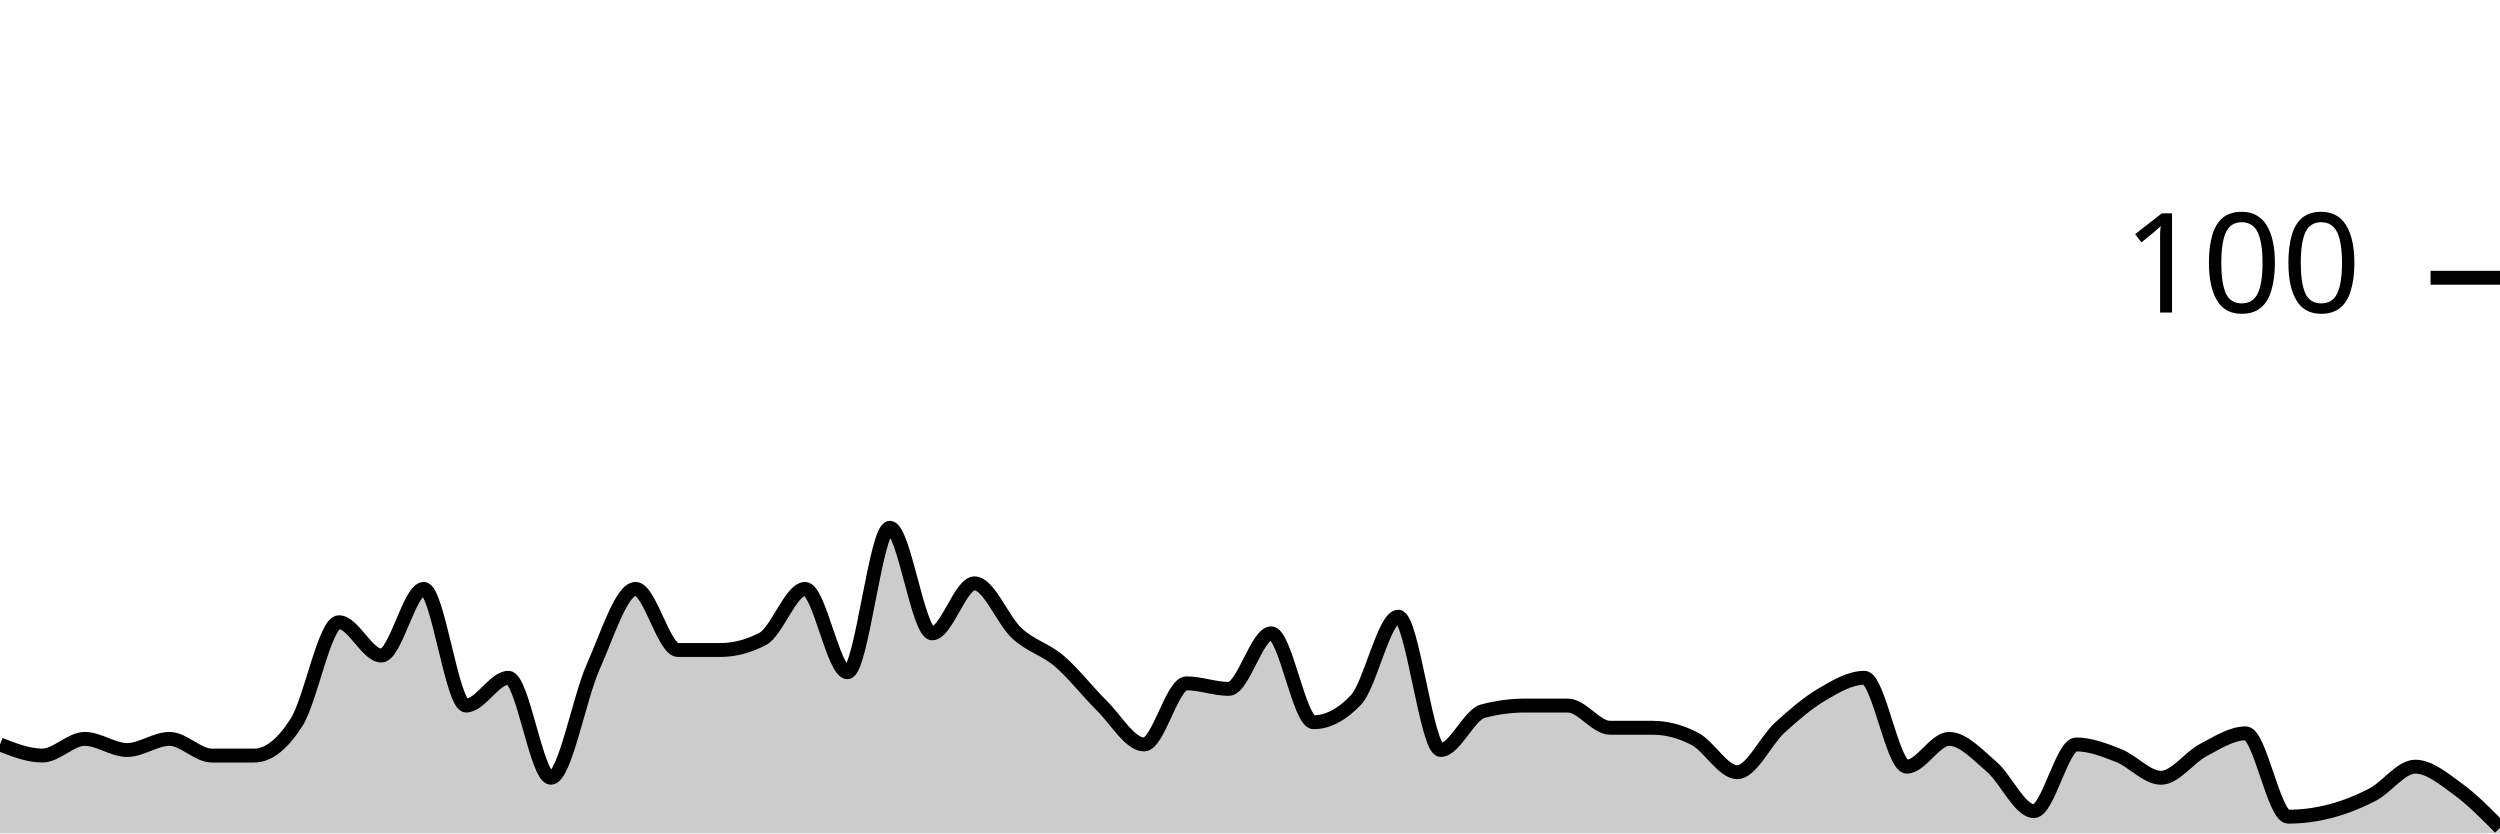
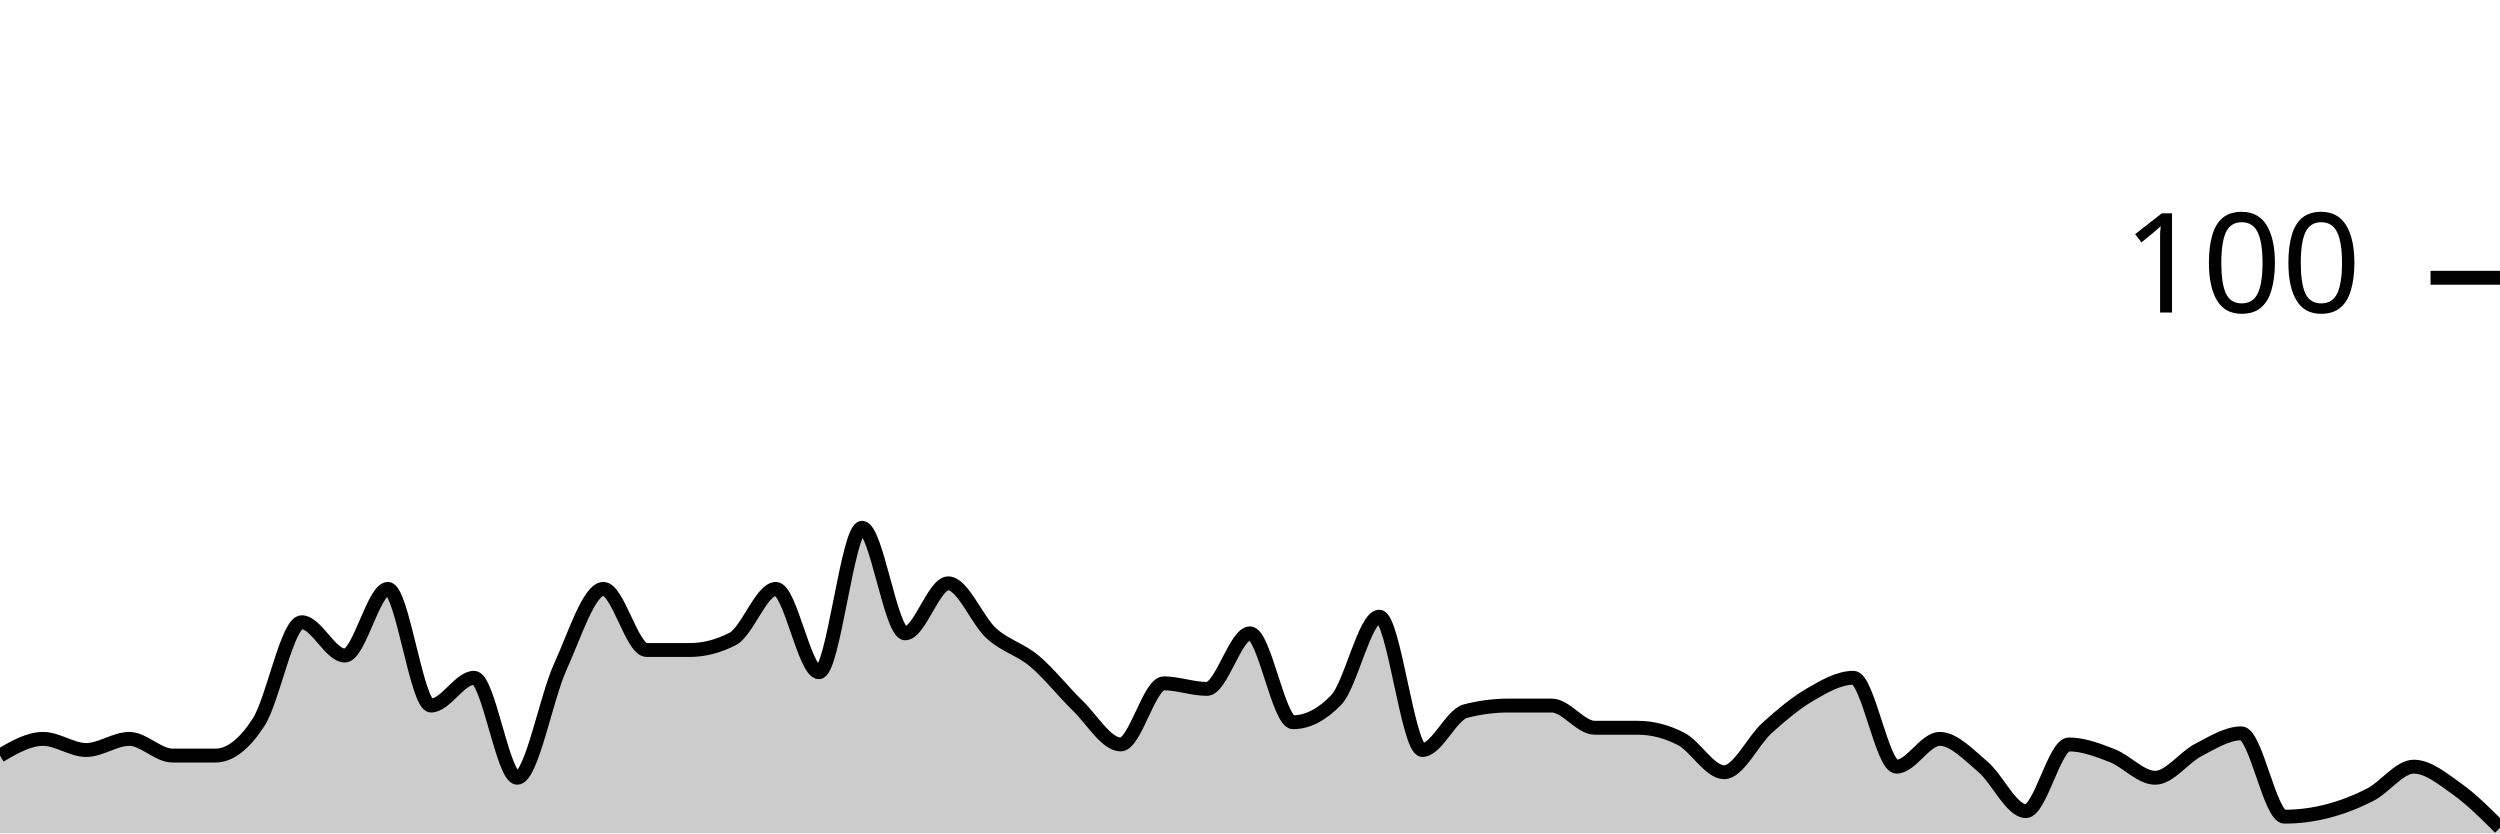
<svg xmlns="http://www.w3.org/2000/svg" viewBox="0 0 180 60">
  <g transform="translate(0,20)">
-     <path class="area" fill="rgba(0, 0, 0, 0.2)" d="M0,33.6C1.017,34,2.034,34.4,3.051,34.4C4.068,34.4,5.085,33.2,6.102,33.2C7.119,33.2,8.136,34,9.153,34C10.169,34,11.186,33.2,12.203,33.2C13.22,33.2,14.237,34.4,15.254,34.4C16.271,34.4,17.288,34.4,18.305,34.4C19.322,34.4,20.339,33.6,21.356,32C22.373,30.4,23.39,24.8,24.407,24.8C25.424,24.8,26.441,27.2,27.458,27.2C28.475,27.2,29.492,22.4,30.508,22.4C31.525,22.4,32.542,30.8,33.559,30.8C34.576,30.8,35.593,28.8,36.61,28.8C37.627,28.8,38.644,36,39.661,36C40.678,36,41.695,30.267,42.712,28C43.729,25.733,44.746,22.4,45.763,22.4C46.78,22.4,47.797,26.8,48.814,26.8C49.831,26.8,50.847,26.8,51.864,26.8C52.881,26.8,53.898,26.533,54.915,26C55.932,25.467,56.949,22.4,57.966,22.4C58.983,22.4,60,28.4,61.017,28.4C62.034,28.4,63.051,18,64.068,18C65.085,18,66.102,25.6,67.119,25.6C68.136,25.6,69.153,22,70.169,22C71.186,22,72.203,24.667,73.22,25.6C74.237,26.533,75.254,26.733,76.271,27.6C77.288,28.467,78.305,29.8,79.322,30.8C80.339,31.8,81.356,33.6,82.373,33.6C83.39,33.6,84.407,29.2,85.424,29.2C86.441,29.2,87.458,29.6,88.475,29.6C89.492,29.6,90.508,25.6,91.525,25.6C92.542,25.6,93.559,32,94.576,32C95.593,32,96.61,31.467,97.627,30.4C98.644,29.333,99.661,24.4,100.678,24.4C101.695,24.4,102.712,34,103.729,34C104.746,34,105.763,31.467,106.78,31.2C107.797,30.933,108.814,30.8,109.831,30.8C110.847,30.8,111.864,30.8,112.881,30.8C113.898,30.8,114.915,32.4,115.932,32.4C116.949,32.4,117.966,32.4,118.983,32.4C120,32.4,121.017,32.667,122.034,33.2C123.051,33.733,124.068,35.6,125.085,35.6C126.102,35.6,127.119,33.333,128.136,32.4C129.153,31.467,130.169,30.6,131.186,30C132.203,29.4,133.22,28.8,134.237,28.8C135.254,28.8,136.271,35.2,137.288,35.2C138.305,35.2,139.322,33.2,140.339,33.2C141.356,33.2,142.373,34.333,143.39,35.2C144.407,36.067,145.424,38.4,146.441,38.4C147.458,38.4,148.475,33.6,149.492,33.6C150.508,33.6,151.525,34,152.542,34.4C153.559,34.8,154.576,36,155.593,36C156.61,36,157.627,34.533,158.644,34C159.661,33.467,160.678,32.8,161.695,32.8C162.712,32.8,163.729,38.8,164.746,38.8C165.763,38.8,166.78,38.667,167.797,38.4C168.814,38.133,169.831,37.733,170.847,37.2C171.864,36.667,172.881,35.2,173.898,35.2C174.915,35.2,175.932,36.067,176.949,36.8C177.966,37.533,178.983,38.567,180,39.6L180,40C178.983,40,177.966,40,176.949,40C175.932,40,174.915,40,173.898,40C172.881,40,171.864,40,170.847,40C169.831,40,168.814,40,167.797,40C166.78,40,165.763,40,164.746,40C163.729,40,162.712,40,161.695,40C160.678,40,159.661,40,158.644,40C157.627,40,156.61,40,155.593,40C154.576,40,153.559,40,152.542,40C151.525,40,150.508,40,149.492,40C148.475,40,147.458,40,146.441,40C145.424,40,144.407,40,143.39,40C142.373,40,141.356,40,140.339,40C139.322,40,138.305,40,137.288,40C136.271,40,135.254,40,134.237,40C133.22,40,132.203,40,131.186,40C130.169,40,129.153,40,128.136,40C127.119,40,126.102,40,125.085,40C124.068,40,123.051,40,122.034,40C121.017,40,120,40,118.983,40C117.966,40,116.949,40,115.932,40C114.915,40,113.898,40,112.881,40C111.864,40,110.847,40,109.831,40C108.814,40,107.797,40,106.78,40C105.763,40,104.746,40,103.729,40C102.712,40,101.695,40,100.678,40C99.661,40,98.644,40,97.627,40C96.61,40,95.593,40,94.576,40C93.559,40,92.542,40,91.525,40C90.508,40,89.492,40,88.475,40C87.458,40,86.441,40,85.424,40C84.407,40,83.39,40,82.373,40C81.356,40,80.339,40,79.322,40C78.305,40,77.288,40,76.271,40C75.254,40,74.237,40,73.22,40C72.203,40,71.186,40,70.169,40C69.153,40,68.136,40,67.119,40C66.102,40,65.085,40,64.068,40C63.051,40,62.034,40,61.017,40C60,40,58.983,40,57.966,40C56.949,40,55.932,40,54.915,40C53.898,40,52.881,40,51.864,40C50.847,40,49.831,40,48.814,40C47.797,40,46.78,40,45.763,40C44.746,40,43.729,40,42.712,40C41.695,40,40.678,40,39.661,40C38.644,40,37.627,40,36.61,40C35.593,40,34.576,40,33.559,40C32.542,40,31.525,40,30.508,40C29.492,40,28.475,40,27.458,40C26.441,40,25.424,40,24.407,40C23.39,40,22.373,40,21.356,40C20.339,40,19.322,40,18.305,40C17.288,40,16.271,40,15.254,40C14.237,40,13.22,40,12.203,40C11.186,40,10.169,40,9.153,40C8.136,40,7.119,40,6.102,40C5.085,40,4.068,40,3.051,40C2.034,40,1.017,40,0,40Z" />
-     <path class="line" stroke="black" fill="none" d="M0,33.6C1.017,34,2.034,34.4,3.051,34.4C4.068,34.4,5.085,33.2,6.102,33.2C7.119,33.2,8.136,34,9.153,34C10.169,34,11.186,33.2,12.203,33.2C13.22,33.2,14.237,34.4,15.254,34.4C16.271,34.4,17.288,34.4,18.305,34.4C19.322,34.4,20.339,33.6,21.356,32C22.373,30.4,23.39,24.8,24.407,24.8C25.424,24.8,26.441,27.2,27.458,27.2C28.475,27.2,29.492,22.4,30.508,22.4C31.525,22.4,32.542,30.8,33.559,30.8C34.576,30.8,35.593,28.8,36.61,28.8C37.627,28.8,38.644,36,39.661,36C40.678,36,41.695,30.267,42.712,28C43.729,25.733,44.746,22.4,45.763,22.4C46.78,22.4,47.797,26.8,48.814,26.8C49.831,26.8,50.847,26.8,51.864,26.8C52.881,26.8,53.898,26.533,54.915,26C55.932,25.467,56.949,22.4,57.966,22.4C58.983,22.4,60,28.4,61.017,28.4C62.034,28.4,63.051,18,64.068,18C65.085,18,66.102,25.6,67.119,25.6C68.136,25.6,69.153,22,70.169,22C71.186,22,72.203,24.667,73.22,25.6C74.237,26.533,75.254,26.733,76.271,27.6C77.288,28.467,78.305,29.8,79.322,30.8C80.339,31.8,81.356,33.6,82.373,33.6C83.39,33.6,84.407,29.2,85.424,29.2C86.441,29.2,87.458,29.6,88.475,29.6C89.492,29.6,90.508,25.6,91.525,25.6C92.542,25.6,93.559,32,94.576,32C95.593,32,96.61,31.467,97.627,30.4C98.644,29.333,99.661,24.4,100.678,24.4C101.695,24.4,102.712,34,103.729,34C104.746,34,105.763,31.467,106.78,31.2C107.797,30.933,108.814,30.8,109.831,30.8C110.847,30.8,111.864,30.8,112.881,30.8C113.898,30.8,114.915,32.4,115.932,32.4C116.949,32.4,117.966,32.4,118.983,32.4C120,32.4,121.017,32.667,122.034,33.2C123.051,33.733,124.068,35.6,125.085,35.6C126.102,35.6,127.119,33.333,128.136,32.4C129.153,31.467,130.169,30.6,131.186,30C132.203,29.4,133.22,28.8,134.237,28.8C135.254,28.8,136.271,35.2,137.288,35.2C138.305,35.2,139.322,33.2,140.339,33.2C141.356,33.2,142.373,34.333,143.39,35.2C144.407,36.067,145.424,38.4,146.441,38.4C147.458,38.4,148.475,33.6,149.492,33.6C150.508,33.6,151.525,34,152.542,34.4C153.559,34.8,154.576,36,155.593,36C156.61,36,157.627,34.533,158.644,34C159.661,33.467,160.678,32.8,161.695,32.8C162.712,32.8,163.729,38.8,164.746,38.8C165.763,38.8,166.78,38.667,167.797,38.4C168.814,38.133,169.831,37.733,170.847,37.2C171.864,36.667,172.881,35.2,173.898,35.2C174.915,35.2,175.932,36.067,176.949,36.8C177.966,37.533,178.983,38.567,180,39.6" />
+     <path class="area" fill="rgba(0, 0, 0, 0.2)" d="M0,34.4C1.034,33.8,2.069,33.2,3.103,33.2C4.138,33.2,5.172,34,6.207,34C7.241,34,8.276,33.2,9.31,33.2C10.345,33.2,11.379,34.4,12.414,34.4C13.448,34.4,14.483,34.4,15.517,34.4C16.552,34.4,17.586,33.6,18.621,32C19.655,30.4,20.69,24.8,21.724,24.8C22.759,24.8,23.793,27.2,24.828,27.2C25.862,27.2,26.897,22.4,27.931,22.4C28.966,22.4,30,30.8,31.034,30.8C32.069,30.8,33.103,28.8,34.138,28.8C35.172,28.8,36.207,36,37.241,36C38.276,36,39.31,30.267,40.345,28C41.379,25.733,42.414,22.4,43.448,22.4C44.483,22.4,45.517,26.8,46.552,26.8C47.586,26.8,48.621,26.8,49.655,26.8C50.69,26.8,51.724,26.533,52.759,26C53.793,25.467,54.828,22.4,55.862,22.4C56.897,22.4,57.931,28.4,58.966,28.4C60,28.4,61.034,18,62.069,18C63.103,18,64.138,25.6,65.172,25.6C66.207,25.6,67.241,22,68.276,22C69.31,22,70.345,24.667,71.379,25.6C72.414,26.533,73.448,26.733,74.483,27.6C75.517,28.467,76.552,29.8,77.586,30.8C78.621,31.8,79.655,33.6,80.69,33.6C81.724,33.6,82.759,29.2,83.793,29.2C84.828,29.2,85.862,29.6,86.897,29.6C87.931,29.6,88.966,25.6,90,25.6C91.034,25.6,92.069,32,93.103,32C94.138,32,95.172,31.467,96.207,30.4C97.241,29.333,98.276,24.4,99.31,24.4C100.345,24.4,101.379,34,102.414,34C103.448,34,104.483,31.467,105.517,31.2C106.552,30.933,107.586,30.8,108.621,30.8C109.655,30.8,110.69,30.8,111.724,30.8C112.759,30.8,113.793,32.4,114.828,32.4C115.862,32.4,116.897,32.4,117.931,32.4C118.966,32.4,120,32.667,121.034,33.2C122.069,33.733,123.103,35.6,124.138,35.6C125.172,35.6,126.207,33.333,127.241,32.4C128.276,31.467,129.31,30.6,130.345,30C131.379,29.4,132.414,28.8,133.448,28.8C134.483,28.8,135.517,35.2,136.552,35.2C137.586,35.2,138.621,33.2,139.655,33.2C140.69,33.2,141.724,34.333,142.759,35.2C143.793,36.067,144.828,38.4,145.862,38.4C146.897,38.4,147.931,33.6,148.966,33.6C150,33.6,151.034,34,152.069,34.4C153.103,34.8,154.138,36,155.172,36C156.207,36,157.241,34.533,158.276,34C159.31,33.467,160.345,32.8,161.379,32.8C162.414,32.8,163.448,38.8,164.483,38.8C165.517,38.8,166.552,38.667,167.586,38.4C168.621,38.133,169.655,37.733,170.69,37.2C171.724,36.667,172.759,35.2,173.793,35.2C174.828,35.2,175.862,36.067,176.897,36.8C177.931,37.533,178.966,38.567,180,39.6L180,40C178.966,40,177.931,40,176.897,40C175.862,40,174.828,40,173.793,40C172.759,40,171.724,40,170.69,40C169.655,40,168.621,40,167.586,40C166.552,40,165.517,40,164.483,40C163.448,40,162.414,40,161.379,40C160.345,40,159.31,40,158.276,40C157.241,40,156.207,40,155.172,40C154.138,40,153.103,40,152.069,40C151.034,40,150,40,148.966,40C147.931,40,146.897,40,145.862,40C144.828,40,143.793,40,142.759,40C141.724,40,140.69,40,139.655,40C138.621,40,137.586,40,136.552,40C135.517,40,134.483,40,133.448,40C132.414,40,131.379,40,130.345,40C129.31,40,128.276,40,127.241,40C126.207,40,125.172,40,124.138,40C123.103,40,122.069,40,121.034,40C120,40,118.966,40,117.931,40C116.897,40,115.862,40,114.828,40C113.793,40,112.759,40,111.724,40C110.69,40,109.655,40,108.621,40C107.586,40,106.552,40,105.517,40C104.483,40,103.448,40,102.414,40C101.379,40,100.345,40,99.31,40C98.276,40,97.241,40,96.207,40C95.172,40,94.138,40,93.103,40C92.069,40,91.034,40,90,40C88.966,40,87.931,40,86.897,40C85.862,40,84.828,40,83.793,40C82.759,40,81.724,40,80.69,40C79.655,40,78.621,40,77.586,40C76.552,40,75.517,40,74.483,40C73.448,40,72.414,40,71.379,40C70.345,40,69.31,40,68.276,40C67.241,40,66.207,40,65.172,40C64.138,40,63.103,40,62.069,40C61.034,40,60,40,58.966,40C57.931,40,56.897,40,55.862,40C54.828,40,53.793,40,52.759,40C51.724,40,50.69,40,49.655,40C48.621,40,47.586,40,46.552,40C45.517,40,44.483,40,43.448,40C42.414,40,41.379,40,40.345,40C39.31,40,38.276,40,37.241,40C36.207,40,35.172,40,34.138,40C33.103,40,32.069,40,31.034,40C30,40,28.966,40,27.931,40C26.897,40,25.862,40,24.828,40C23.793,40,22.759,40,21.724,40C20.69,40,19.655,40,18.621,40C17.586,40,16.552,40,15.517,40C14.483,40,13.448,40,12.414,40C11.379,40,10.345,40,9.31,40C8.276,40,7.241,40,6.207,40C5.172,40,4.138,40,3.103,40C2.069,40,1.034,40,0,40Z" />
+     <path class="line" stroke="black" fill="none" d="M0,34.4C1.034,33.8,2.069,33.2,3.103,33.2C4.138,33.2,5.172,34,6.207,34C7.241,34,8.276,33.2,9.31,33.2C10.345,33.2,11.379,34.4,12.414,34.4C13.448,34.4,14.483,34.4,15.517,34.4C16.552,34.4,17.586,33.6,18.621,32C19.655,30.4,20.69,24.8,21.724,24.8C22.759,24.8,23.793,27.2,24.828,27.2C25.862,27.2,26.897,22.4,27.931,22.4C28.966,22.4,30,30.8,31.034,30.8C32.069,30.8,33.103,28.8,34.138,28.8C35.172,28.8,36.207,36,37.241,36C38.276,36,39.31,30.267,40.345,28C41.379,25.733,42.414,22.4,43.448,22.4C44.483,22.4,45.517,26.8,46.552,26.8C47.586,26.8,48.621,26.8,49.655,26.8C50.69,26.8,51.724,26.533,52.759,26C53.793,25.467,54.828,22.4,55.862,22.4C56.897,22.4,57.931,28.4,58.966,28.4C60,28.4,61.034,18,62.069,18C63.103,18,64.138,25.6,65.172,25.6C66.207,25.6,67.241,22,68.276,22C69.31,22,70.345,24.667,71.379,25.6C72.414,26.533,73.448,26.733,74.483,27.6C75.517,28.467,76.552,29.8,77.586,30.8C78.621,31.8,79.655,33.6,80.69,33.6C81.724,33.6,82.759,29.2,83.793,29.2C84.828,29.2,85.862,29.6,86.897,29.6C87.931,29.6,88.966,25.6,90,25.6C91.034,25.6,92.069,32,93.103,32C94.138,32,95.172,31.467,96.207,30.4C97.241,29.333,98.276,24.4,99.31,24.4C100.345,24.4,101.379,34,102.414,34C103.448,34,104.483,31.467,105.517,31.2C106.552,30.933,107.586,30.8,108.621,30.8C109.655,30.8,110.69,30.8,111.724,30.8C112.759,30.8,113.793,32.4,114.828,32.4C115.862,32.4,116.897,32.4,117.931,32.4C118.966,32.4,120,32.667,121.034,33.2C122.069,33.733,123.103,35.6,124.138,35.6C125.172,35.6,126.207,33.333,127.241,32.4C128.276,31.467,129.31,30.6,130.345,30C131.379,29.4,132.414,28.8,133.448,28.8C134.483,28.8,135.517,35.2,136.552,35.2C137.586,35.2,138.621,33.2,139.655,33.2C140.69,33.2,141.724,34.333,142.759,35.2C143.793,36.067,144.828,38.4,145.862,38.4C146.897,38.4,147.931,33.6,148.966,33.6C150,33.6,151.034,34,152.069,34.4C153.103,34.8,154.138,36,155.172,36C156.207,36,157.241,34.533,158.276,34C159.31,33.467,160.345,32.8,161.379,32.8C162.414,32.8,163.448,38.8,164.483,38.8C165.517,38.8,166.552,38.667,167.586,38.4C168.621,38.133,169.655,37.733,170.69,37.2C171.724,36.667,172.759,35.2,173.793,35.2C174.828,35.2,175.862,36.067,176.897,36.8C177.931,37.533,178.966,38.567,180,39.6" />
    <path class="axis-ceiling" stroke-width="1" stroke="black" fill="none" d="M175,0L180,0" />
    <text class="axis-ceiling-label" font-family="sans-serif" text-anchor="end" font-size="10px" x="170" y="2.5">100</text>
  </g>
</svg>
